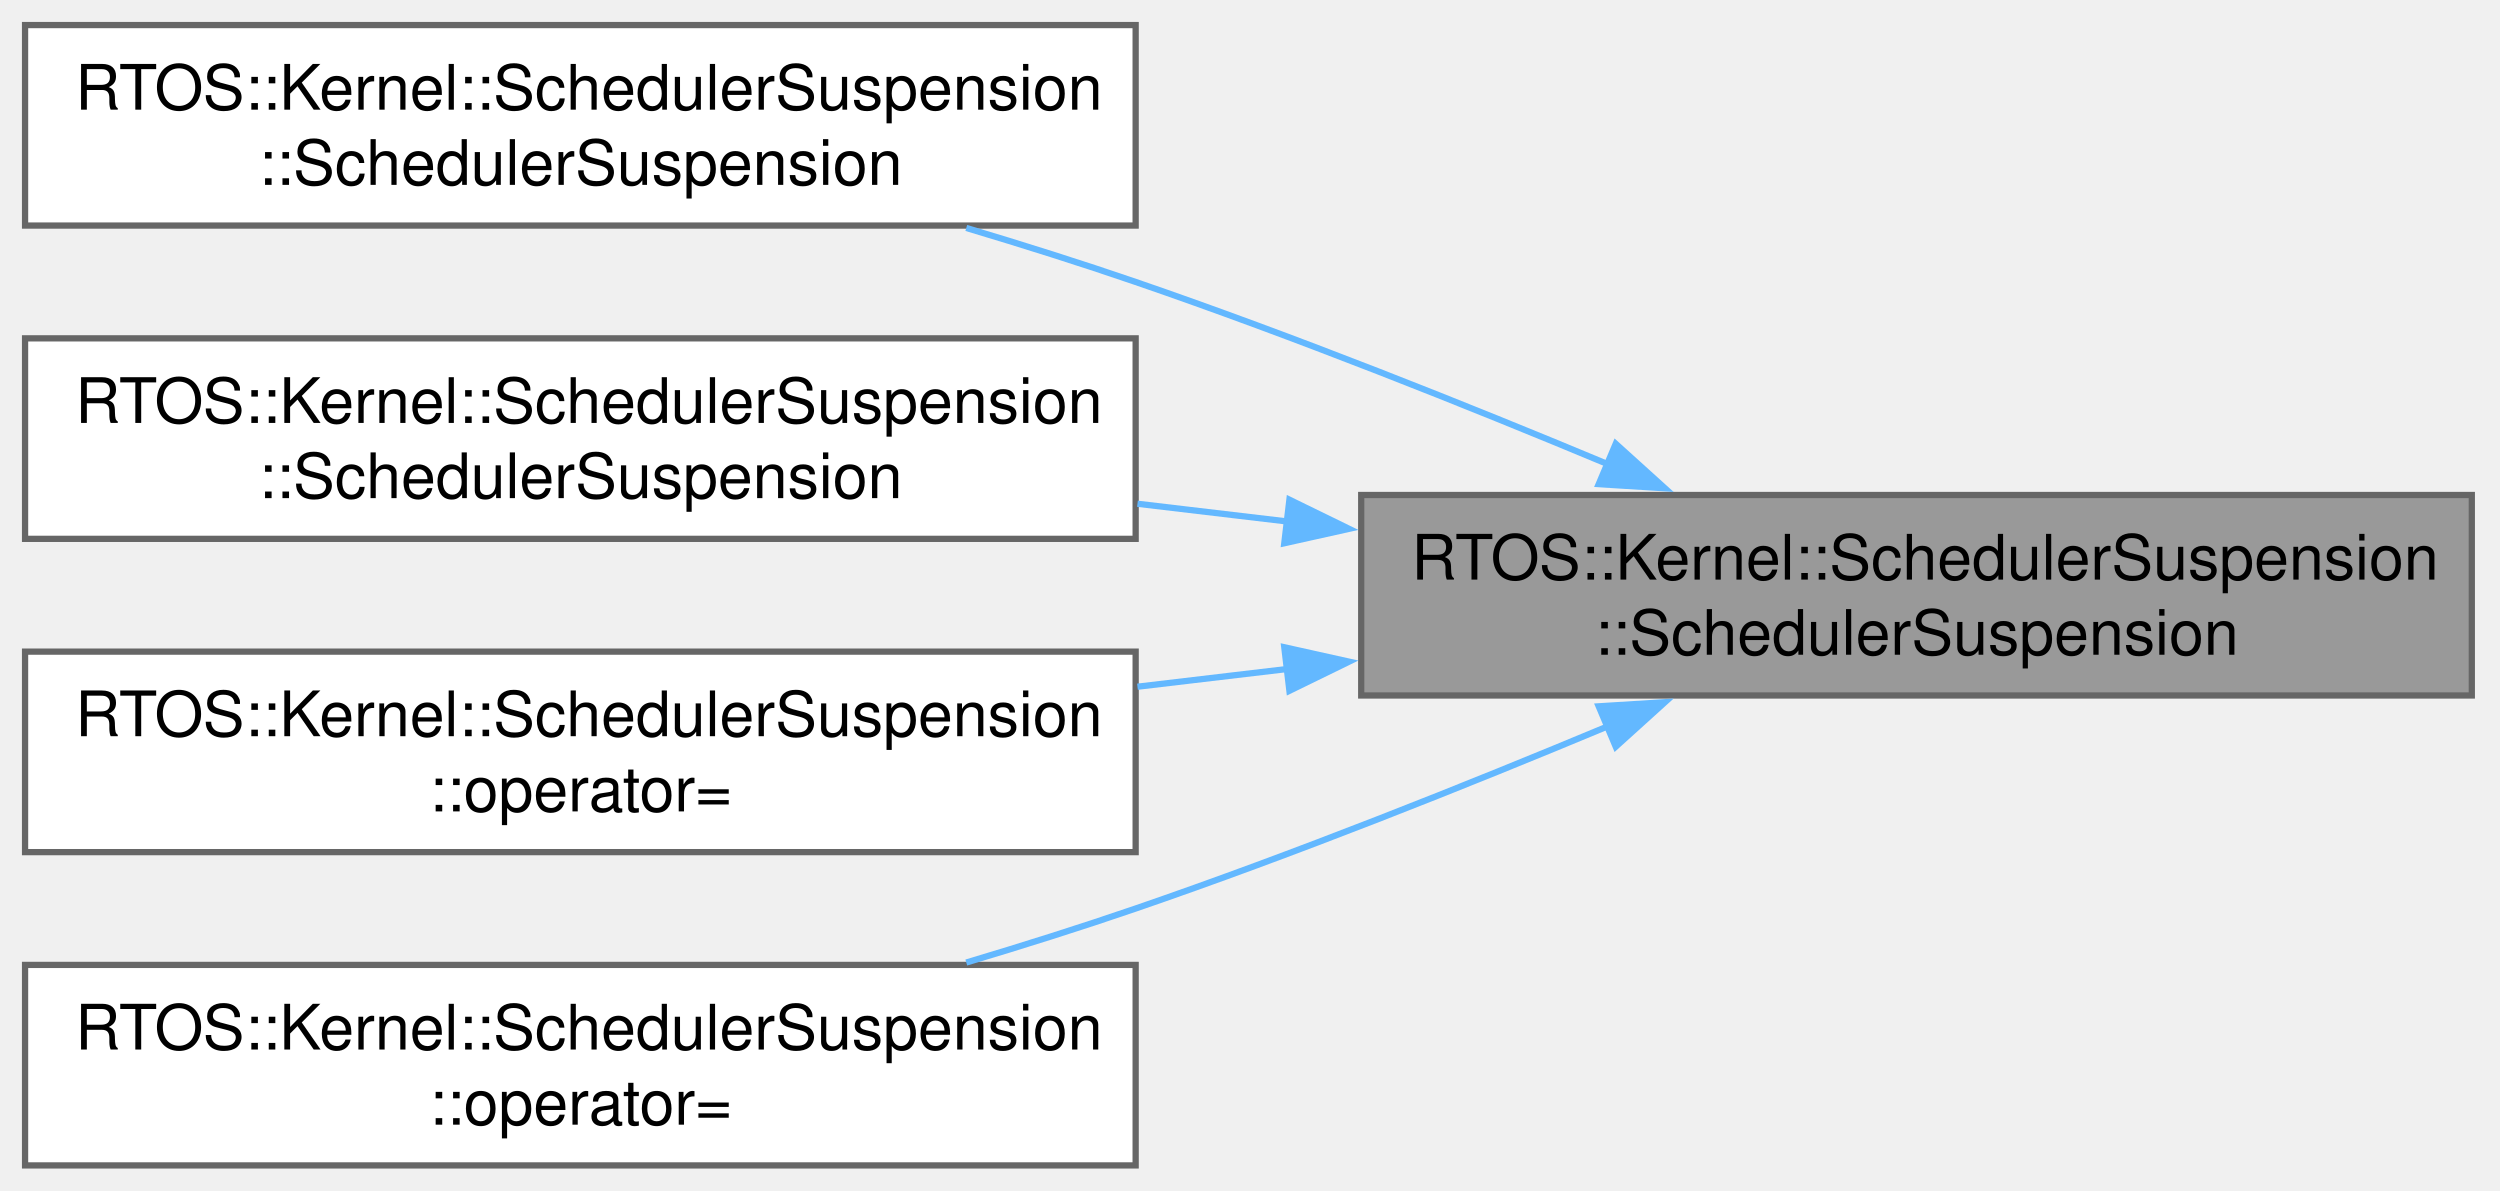
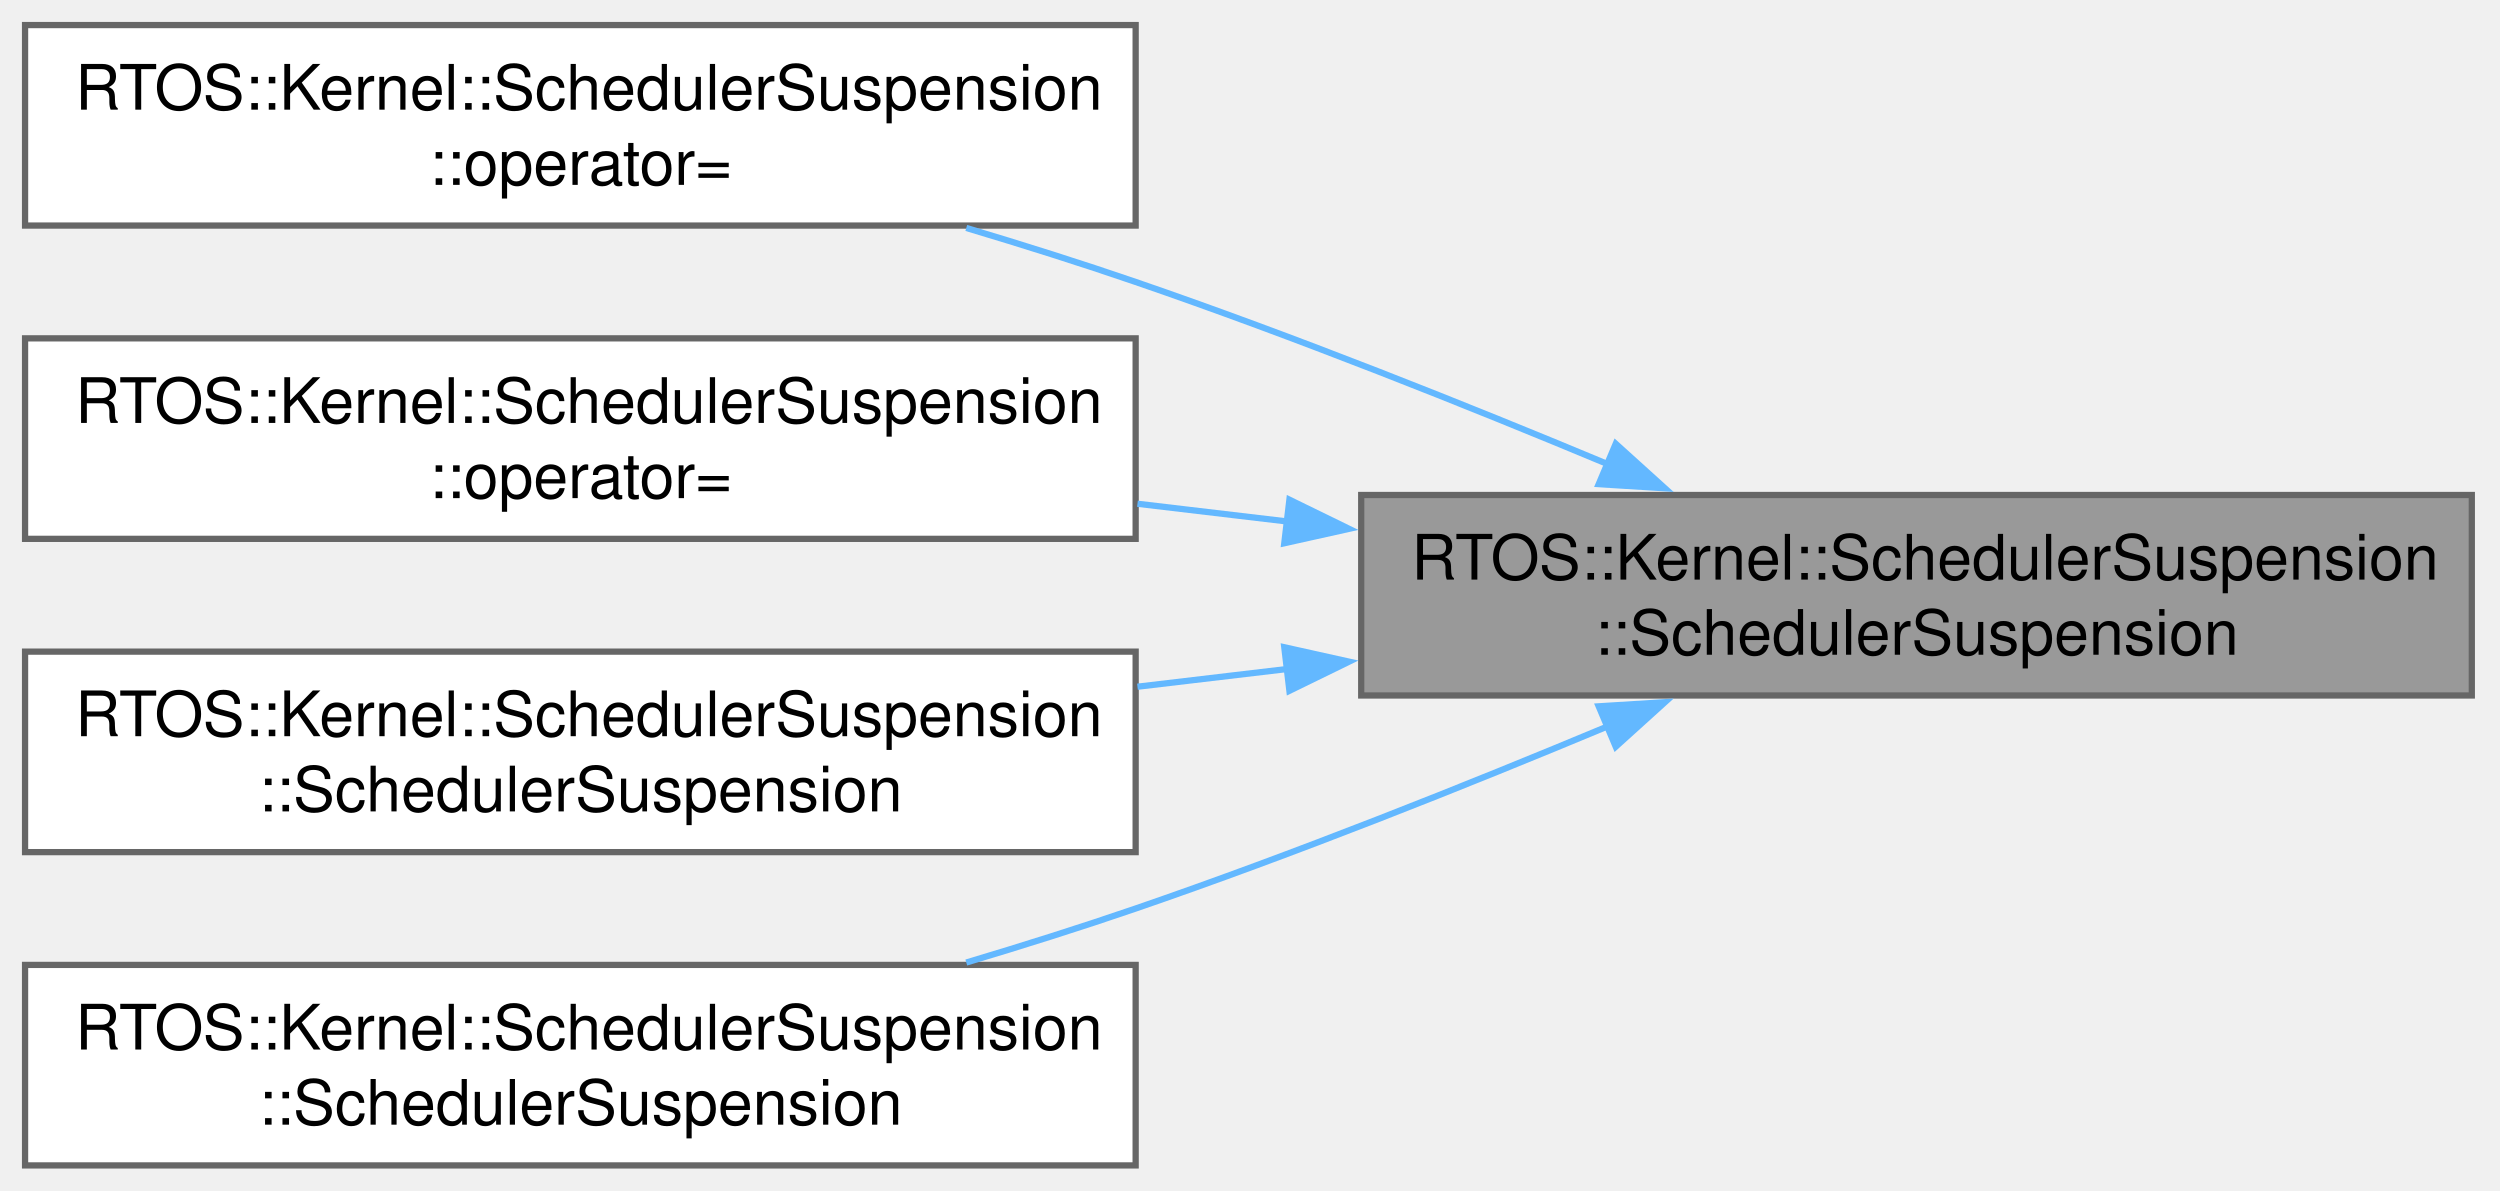
<svg xmlns="http://www.w3.org/2000/svg" xmlns:xlink="http://www.w3.org/1999/xlink" width="399pt" height="190pt" viewBox="0.00 0.00 399.00 190.00">
  <g id="graph0" class="graph" transform="scale(1 1) rotate(0) translate(4 186)">
    <g id="Node000001" class="node">
      <g id="a_Node000001">
        <a xlink:title="Construct and suspend scheduler.">
          <polygon fill="#999999" stroke="#666666" points="390.5,-107 213.25,-107 213.25,-75 390.5,-75 390.5,-107" />
          <text xml:space="preserve" text-anchor="start" x="221.25" y="-93.5" font-family="Helvetica,sans-Serif" font-size="10.00">RTOS::Kernel::SchedulerSuspension</text>
          <text xml:space="preserve" text-anchor="middle" x="301.88" y="-81.5" font-family="Helvetica,sans-Serif" font-size="10.00">::SchedulerSuspension</text>
        </a>
      </g>
    </g>
    <g id="Node000002" class="node">
      <g id="a_Node000002">
-         <a xlink:href="../../df/ddd/a01655.html#a274eea64212dd36ed17f9dcafc1f5abc" target="_top" xlink:title=" ">
+         <a xlink:href="../../df/ddd/a01655.html#ab91f6db3417bb68da69ca73cfd1855d0" target="_top" xlink:title=" ">
          <polygon fill="white" stroke="#666666" points="177.25,-182 0,-182 0,-150 177.25,-150 177.25,-182" />
          <text xml:space="preserve" text-anchor="start" x="8" y="-168.5" font-family="Helvetica,sans-Serif" font-size="10.00">RTOS::Kernel::SchedulerSuspension</text>
-           <text xml:space="preserve" text-anchor="middle" x="88.62" y="-156.5" font-family="Helvetica,sans-Serif" font-size="10.00">::SchedulerSuspension</text>
+           <text xml:space="preserve" text-anchor="middle" x="88.62" y="-156.5" font-family="Helvetica,sans-Serif" font-size="10.00">::operator=</text>
        </a>
      </g>
    </g>
    <g id="edge1_Node000001_Node000002" class="edge">
      <g id="a_edge1_Node000001_Node000002">
        <a xlink:title=" ">
          <path fill="none" stroke="#63b8ff" d="M252.74,-111.86C230.05,-121.33 202.48,-132.33 177.25,-141 168.57,-143.98 159.33,-146.9 150.22,-149.62" />
          <polygon fill="#63b8ff" stroke="#63b8ff" points="253.87,-115.18 261.73,-108.07 251.15,-108.73 253.87,-115.18" />
        </a>
      </g>
    </g>
    <g id="Node000003" class="node">
      <g id="a_Node000003">
-         <a xlink:href="../../df/ddd/a01655.html#aee3081c3b5a7eb161bfea93b68b7572d" target="_top" xlink:title=" ">
+         <a xlink:href="../../df/ddd/a01655.html#a2fc23ba18ec8793a1e87b965dabebd0d" target="_top" xlink:title=" ">
          <polygon fill="white" stroke="#666666" points="177.25,-132 0,-132 0,-100 177.25,-100 177.25,-132" />
          <text xml:space="preserve" text-anchor="start" x="8" y="-118.5" font-family="Helvetica,sans-Serif" font-size="10.00">RTOS::Kernel::SchedulerSuspension</text>
-           <text xml:space="preserve" text-anchor="middle" x="88.62" y="-106.5" font-family="Helvetica,sans-Serif" font-size="10.00">::SchedulerSuspension</text>
+           <text xml:space="preserve" text-anchor="middle" x="88.62" y="-106.5" font-family="Helvetica,sans-Serif" font-size="10.00">::operator=</text>
        </a>
      </g>
    </g>
    <g id="edge2_Node000001_Node000003" class="edge">
      <g id="a_edge2_Node000001_Node000003">
        <a xlink:title=" ">
          <path fill="none" stroke="#63b8ff" d="M201.54,-102.76C193.53,-103.7 185.47,-104.66 177.54,-105.6" />
          <polygon fill="#63b8ff" stroke="#63b8ff" points="201.79,-106.25 211.31,-101.6 200.97,-99.3 201.79,-106.25" />
        </a>
      </g>
    </g>
    <g id="Node000004" class="node">
      <g id="a_Node000004">
-         <a xlink:href="../../df/ddd/a01655.html#ab91f6db3417bb68da69ca73cfd1855d0" target="_top" xlink:title=" ">
+         <a xlink:href="../../df/ddd/a01655.html#a274eea64212dd36ed17f9dcafc1f5abc" target="_top" xlink:title=" ">
          <polygon fill="white" stroke="#666666" points="177.25,-82 0,-82 0,-50 177.25,-50 177.25,-82" />
          <text xml:space="preserve" text-anchor="start" x="8" y="-68.5" font-family="Helvetica,sans-Serif" font-size="10.00">RTOS::Kernel::SchedulerSuspension</text>
-           <text xml:space="preserve" text-anchor="middle" x="88.62" y="-56.5" font-family="Helvetica,sans-Serif" font-size="10.00">::operator=</text>
+           <text xml:space="preserve" text-anchor="middle" x="88.62" y="-56.5" font-family="Helvetica,sans-Serif" font-size="10.00">::SchedulerSuspension</text>
        </a>
      </g>
    </g>
    <g id="edge3_Node000001_Node000004" class="edge">
      <g id="a_edge3_Node000001_Node000004">
        <a xlink:title=" ">
          <path fill="none" stroke="#63b8ff" d="M201.54,-79.24C193.53,-78.3 185.47,-77.34 177.54,-76.4" />
          <polygon fill="#63b8ff" stroke="#63b8ff" points="200.97,-82.7 211.31,-80.4 201.79,-75.75 200.97,-82.7" />
        </a>
      </g>
    </g>
    <g id="Node000005" class="node">
      <g id="a_Node000005">
-         <a xlink:href="../../df/ddd/a01655.html#a2fc23ba18ec8793a1e87b965dabebd0d" target="_top" xlink:title=" ">
+         <a xlink:href="../../df/ddd/a01655.html#aee3081c3b5a7eb161bfea93b68b7572d" target="_top" xlink:title=" ">
          <polygon fill="white" stroke="#666666" points="177.25,-32 0,-32 0,0 177.25,0 177.25,-32" />
          <text xml:space="preserve" text-anchor="start" x="8" y="-18.5" font-family="Helvetica,sans-Serif" font-size="10.00">RTOS::Kernel::SchedulerSuspension</text>
-           <text xml:space="preserve" text-anchor="middle" x="88.62" y="-6.5" font-family="Helvetica,sans-Serif" font-size="10.00">::operator=</text>
+           <text xml:space="preserve" text-anchor="middle" x="88.62" y="-6.5" font-family="Helvetica,sans-Serif" font-size="10.00">::SchedulerSuspension</text>
        </a>
      </g>
    </g>
    <g id="edge4_Node000001_Node000005" class="edge">
      <g id="a_edge4_Node000001_Node000005">
        <a xlink:title=" ">
          <path fill="none" stroke="#63b8ff" d="M252.74,-70.14C230.05,-60.67 202.48,-49.67 177.25,-41 168.57,-38.02 159.33,-35.1 150.22,-32.38" />
          <polygon fill="#63b8ff" stroke="#63b8ff" points="251.15,-73.27 261.73,-73.93 253.87,-66.82 251.15,-73.27" />
        </a>
      </g>
    </g>
  </g>
</svg>
